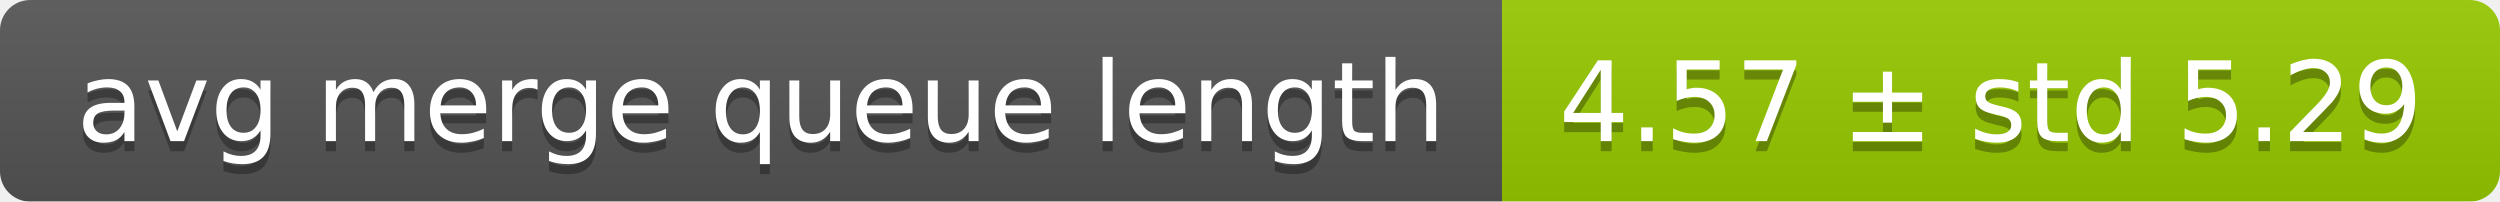
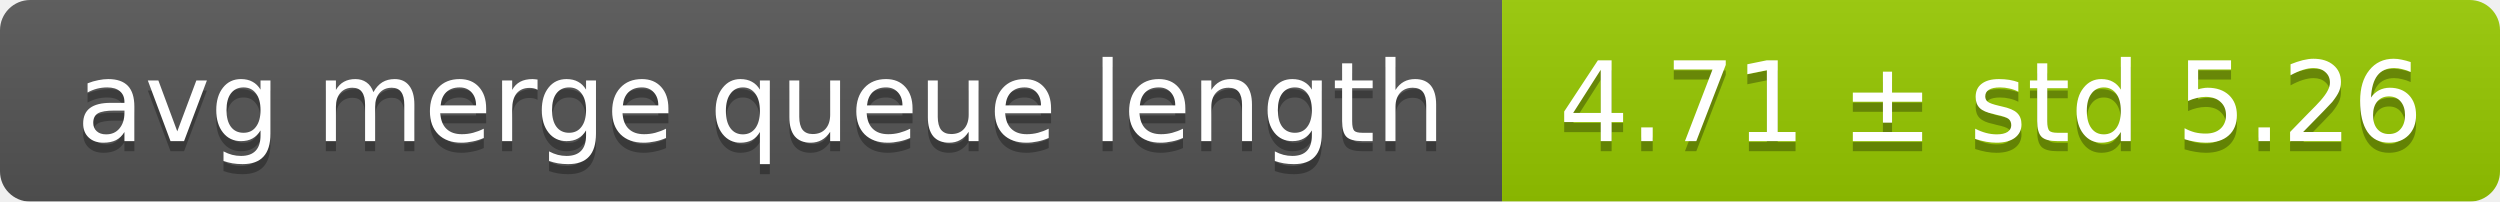
<svg xmlns="http://www.w3.org/2000/svg" width="248" height="20">
  <linearGradient id="smooth" x2="0" y2="100%">
    <stop offset="0" stop-color="#bbb" stop-opacity=".1" />
    <stop offset="1" stop-opacity=".1" />
  </linearGradient>
  <mask id="round">
    <rect width="248" height="20" rx="3" fill="#fff" />
  </mask>
  <g mask="url(#round)">
    <rect width="149" height="20" fill="#555" />
    <rect x="149" width="99" height="20" fill="#97ca00" />
    <rect width="248" height="20" fill="url(#smooth)" />
  </g>
  <g fill="#fff" text-anchor="middle" font-family="DejaVu Sans,Verdana,Geneva,sans-serif" font-size="11">
    <text x="75.5" y="15" fill="#010101" fill-opacity=".3">avg merge queue length</text>
    <text x="75.5" y="14">avg merge queue length</text>
-     <text x="197.5" y="15" fill="#010101" fill-opacity=".3">4.57 ± std 5.29</text>
-     <text x="197.5" y="14">4.57 ± std 5.29</text>
+     <text x="197.5" y="15" fill="#010101" fill-opacity=".3">4.71 ± std 5.26</text>
+     <text x="197.5" y="14">4.71 ± std 5.26</text>
  </g>
</svg>
